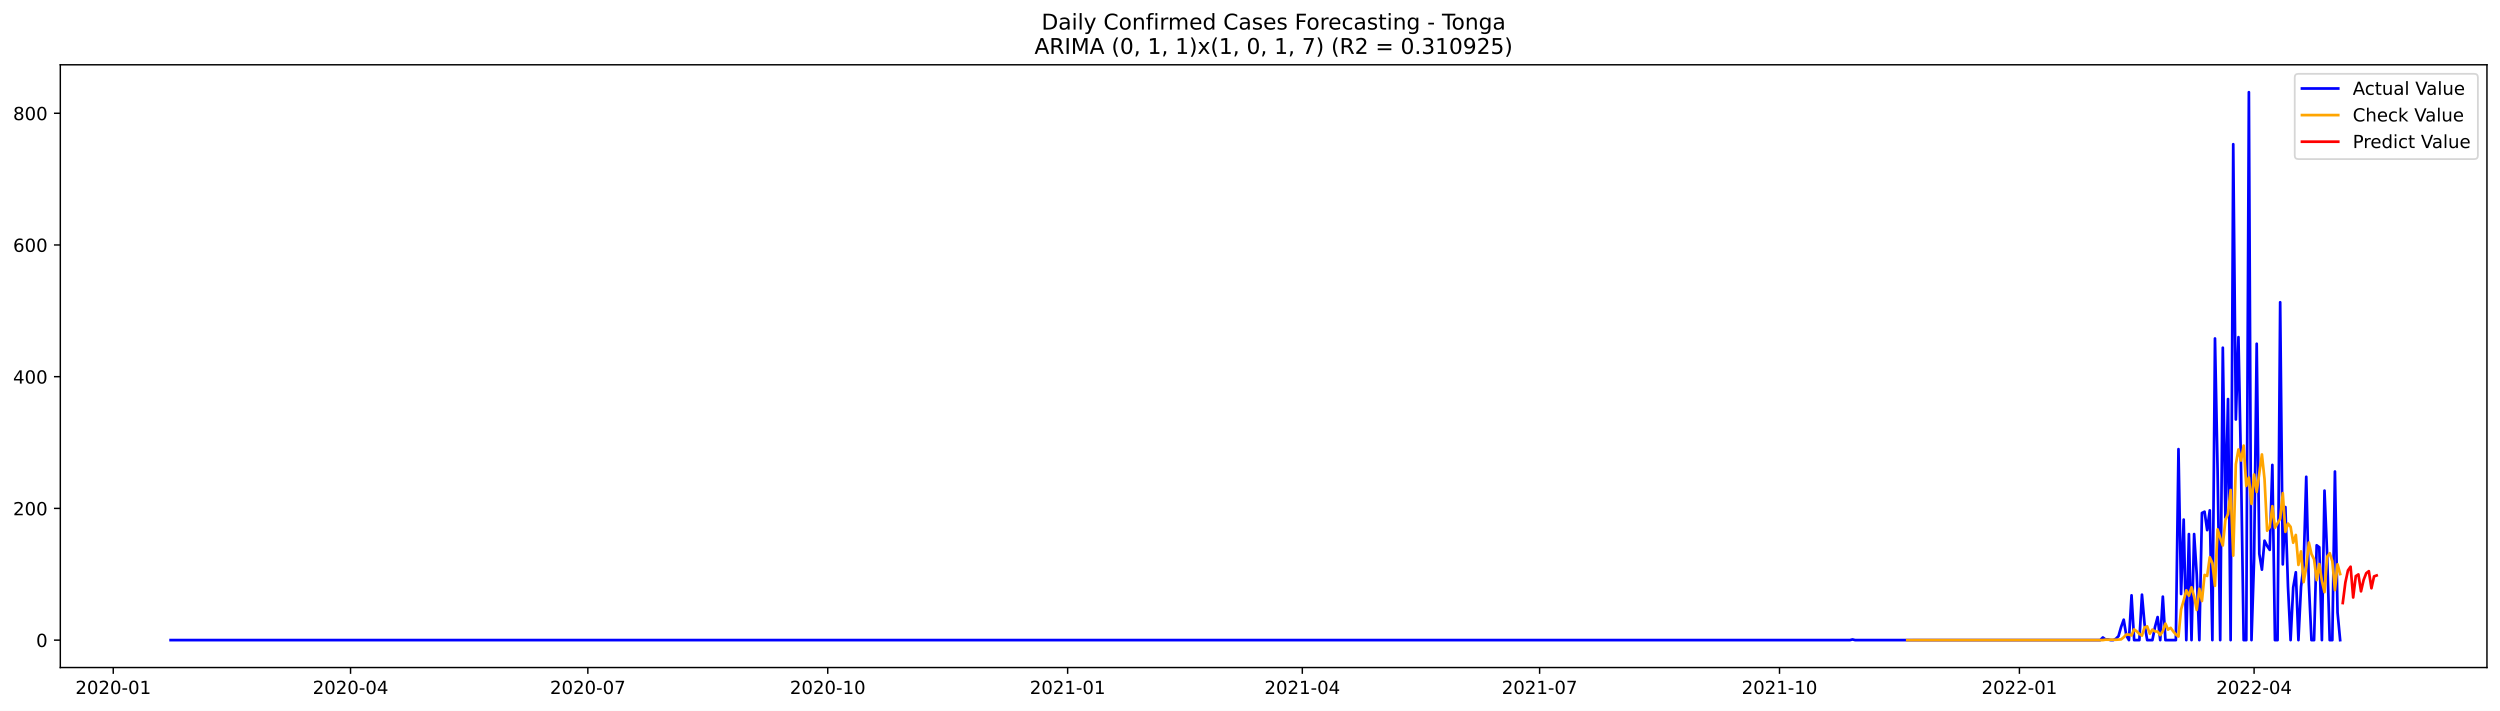
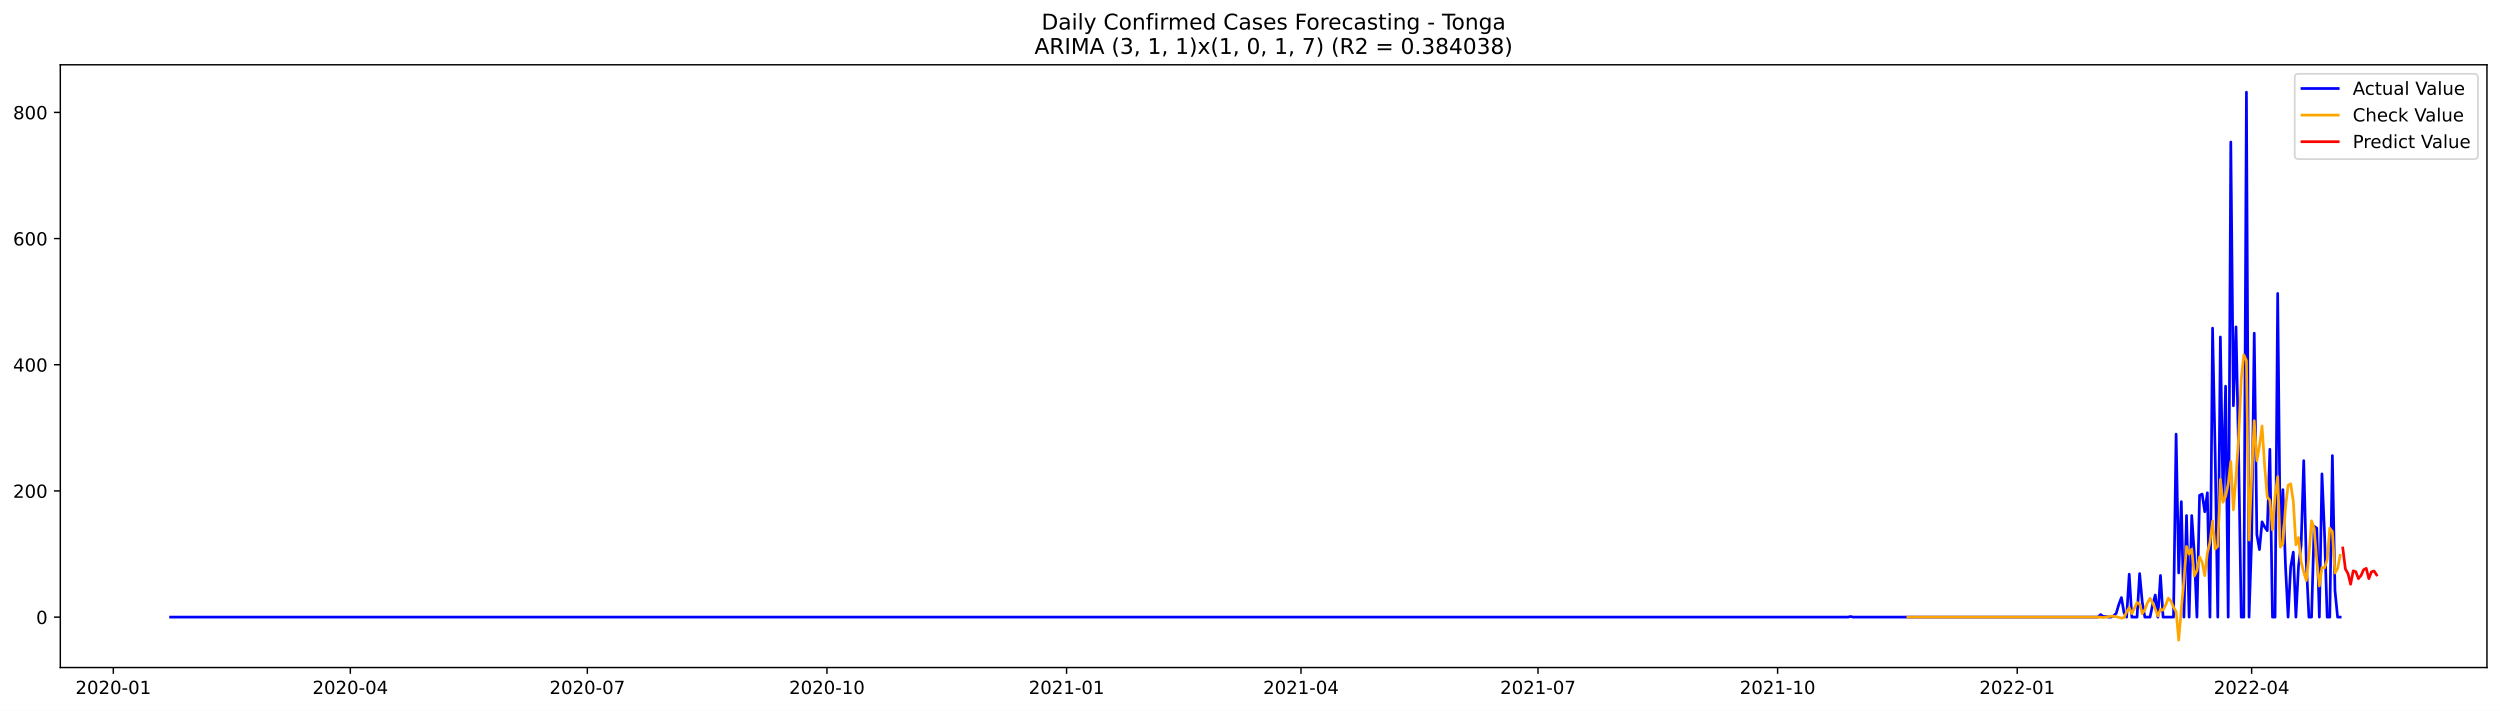
<svg xmlns="http://www.w3.org/2000/svg" xmlns:xlink="http://www.w3.org/1999/xlink" width="1379.688pt" height="392.274pt" viewBox="0 0 1379.688 392.274" version="1.1">
  <defs>
    <style type="text/css">*{stroke-linejoin: round; stroke-linecap: butt}</style>
  </defs>
  <g id="figure_1">
    <g id="patch_1">
      <path d="M 0 392.274  L 1379.688 392.274  L 1379.688 0  L 0 0  z " style="fill: #ffffff" />
    </g>
    <g id="axes_1">
      <g id="patch_2">
        <path d="M 33.288 368.396  L 1372.487 368.396  L 1372.487 35.755  L 33.288 35.755  z " style="fill: #ffffff" />
      </g>
      <g id="matplotlib.axis_1">
        <g id="xtick_1">
          <g id="line2d_1">
            <defs>
-               <path id="mcda723e89e" d="M 0 0  L 0 3.5  " style="stroke: #000000; stroke-width: 0.8" />
+               <path id="m0711b7ac50" d="M 0 0  L 0 3.5  " style="stroke: #000000; stroke-width: 0.8" />
            </defs>
            <g>
-               <use xlink:href="#mcda723e89e" x="62.501" y="368.396" style="stroke: #000000; stroke-width: 0.8" />
+               <use xlink:href="#m0711b7ac50" x="62.538" y="368.396" style="stroke: #000000; stroke-width: 0.8" />
            </g>
          </g>
          <g id="text_1">
-             <g transform="translate(41.60925 382.9939)scale(0.1 -0.1)">
+             <g transform="translate(41.64663 382.9939)scale(0.1 -0.1)">
              <defs>
                <path id="DejaVuSans-32" d="M 1228 531  L 3431 531  L 3431 0  L 469 0  L 469 531  Q 828 903 1448 1529  Q 2069 2156 2228 2338  Q 2531 2678 2651 2914  Q 2772 3150 2772 3378  Q 2772 3750 2511 3984  Q 2250 4219 1831 4219  Q 1534 4219 1204 4116  Q 875 4013 500 3803  L 500 4441  Q 881 4594 1212 4672  Q 1544 4750 1819 4750  Q 2544 4750 2975 4387  Q 3406 4025 3406 3419  Q 3406 3131 3298 2873  Q 3191 2616 2906 2266  Q 2828 2175 2409 1742  Q 1991 1309 1228 531  z " transform="scale(0.015625)" />
                <path id="DejaVuSans-30" d="M 2034 4250  Q 1547 4250 1301 3770  Q 1056 3291 1056 2328  Q 1056 1369 1301 889  Q 1547 409 2034 409  Q 2525 409 2770 889  Q 3016 1369 3016 2328  Q 3016 3291 2770 3770  Q 2525 4250 2034 4250  z M 2034 4750  Q 2819 4750 3233 4129  Q 3647 3509 3647 2328  Q 3647 1150 3233 529  Q 2819 -91 2034 -91  Q 1250 -91 836 529  Q 422 1150 422 2328  Q 422 3509 836 4129  Q 1250 4750 2034 4750  z " transform="scale(0.015625)" />
                <path id="DejaVuSans-2d" d="M 313 2009  L 1997 2009  L 1997 1497  L 313 1497  L 313 2009  z " transform="scale(0.015625)" />
                <path id="DejaVuSans-31" d="M 794 531  L 1825 531  L 1825 4091  L 703 3866  L 703 4441  L 1819 4666  L 2450 4666  L 2450 531  L 3481 531  L 3481 0  L 794 0  L 794 531  z " transform="scale(0.015625)" />
              </defs>
              <use xlink:href="#DejaVuSans-32" />
              <use xlink:href="#DejaVuSans-30" x="63.623" />
              <use xlink:href="#DejaVuSans-32" x="127.246" />
              <use xlink:href="#DejaVuSans-30" x="190.869" />
              <use xlink:href="#DejaVuSans-2d" x="254.492" />
              <use xlink:href="#DejaVuSans-30" x="290.576" />
              <use xlink:href="#DejaVuSans-31" x="354.199" />
            </g>
          </g>
        </g>
        <g id="xtick_2">
          <g id="line2d_2">
            <g>
-               <use xlink:href="#mcda723e89e" x="193.456" y="368.396" style="stroke: #000000; stroke-width: 0.8" />
+               <use xlink:href="#m0711b7ac50" x="193.339" y="368.396" style="stroke: #000000; stroke-width: 0.8" />
            </g>
          </g>
          <g id="text_2">
-             <g transform="translate(172.5648 382.9939)scale(0.1 -0.1)">
+             <g transform="translate(172.4475 382.9939)scale(0.1 -0.1)">
              <defs>
                <path id="DejaVuSans-34" d="M 2419 4116  L 825 1625  L 2419 1625  L 2419 4116  z M 2253 4666  L 3047 4666  L 3047 1625  L 3713 1625  L 3713 1100  L 3047 1100  L 3047 0  L 2419 0  L 2419 1100  L 313 1100  L 313 1709  L 2253 4666  z " transform="scale(0.015625)" />
              </defs>
              <use xlink:href="#DejaVuSans-32" />
              <use xlink:href="#DejaVuSans-30" x="63.623" />
              <use xlink:href="#DejaVuSans-32" x="127.246" />
              <use xlink:href="#DejaVuSans-30" x="190.869" />
              <use xlink:href="#DejaVuSans-2d" x="254.492" />
              <use xlink:href="#DejaVuSans-30" x="290.576" />
              <use xlink:href="#DejaVuSans-34" x="354.199" />
            </g>
          </g>
        </g>
        <g id="xtick_3">
          <g id="line2d_3">
            <g>
-               <use xlink:href="#mcda723e89e" x="324.412" y="368.396" style="stroke: #000000; stroke-width: 0.8" />
+               <use xlink:href="#m0711b7ac50" x="324.14" y="368.396" style="stroke: #000000; stroke-width: 0.8" />
            </g>
          </g>
          <g id="text_3">
-             <g transform="translate(303.5203 382.9939)scale(0.1 -0.1)">
+             <g transform="translate(303.2484 382.9939)scale(0.1 -0.1)">
              <defs>
                <path id="DejaVuSans-37" d="M 525 4666  L 3525 4666  L 3525 4397  L 1831 0  L 1172 0  L 2766 4134  L 525 4134  L 525 4666  z " transform="scale(0.015625)" />
              </defs>
              <use xlink:href="#DejaVuSans-32" />
              <use xlink:href="#DejaVuSans-30" x="63.623" />
              <use xlink:href="#DejaVuSans-32" x="127.246" />
              <use xlink:href="#DejaVuSans-30" x="190.869" />
              <use xlink:href="#DejaVuSans-2d" x="254.492" />
              <use xlink:href="#DejaVuSans-30" x="290.576" />
              <use xlink:href="#DejaVuSans-37" x="354.199" />
            </g>
          </g>
        </g>
        <g id="xtick_4">
          <g id="line2d_4">
            <g>
-               <use xlink:href="#mcda723e89e" x="456.806" y="368.396" style="stroke: #000000; stroke-width: 0.8" />
+               <use xlink:href="#m0711b7ac50" x="456.378" y="368.396" style="stroke: #000000; stroke-width: 0.8" />
            </g>
          </g>
          <g id="text_4">
-             <g transform="translate(435.9149 382.9939)scale(0.1 -0.1)">
+             <g transform="translate(435.4867 382.9939)scale(0.1 -0.1)">
              <use xlink:href="#DejaVuSans-32" />
              <use xlink:href="#DejaVuSans-30" x="63.623" />
              <use xlink:href="#DejaVuSans-32" x="127.246" />
              <use xlink:href="#DejaVuSans-30" x="190.869" />
              <use xlink:href="#DejaVuSans-2d" x="254.492" />
              <use xlink:href="#DejaVuSans-31" x="290.576" />
              <use xlink:href="#DejaVuSans-30" x="354.199" />
            </g>
          </g>
        </g>
        <g id="xtick_5">
          <g id="line2d_5">
            <g>
-               <use xlink:href="#mcda723e89e" x="589.201" y="368.396" style="stroke: #000000; stroke-width: 0.8" />
+               <use xlink:href="#m0711b7ac50" x="588.616" y="368.396" style="stroke: #000000; stroke-width: 0.8" />
            </g>
          </g>
          <g id="text_5">
-             <g transform="translate(568.3094 382.9939)scale(0.1 -0.1)">
+             <g transform="translate(567.725 382.9939)scale(0.1 -0.1)">
              <use xlink:href="#DejaVuSans-32" />
              <use xlink:href="#DejaVuSans-30" x="63.623" />
              <use xlink:href="#DejaVuSans-32" x="127.246" />
              <use xlink:href="#DejaVuSans-31" x="190.869" />
              <use xlink:href="#DejaVuSans-2d" x="254.492" />
              <use xlink:href="#DejaVuSans-30" x="290.576" />
              <use xlink:href="#DejaVuSans-31" x="354.199" />
            </g>
          </g>
        </g>
        <g id="xtick_6">
          <g id="line2d_6">
            <g>
-               <use xlink:href="#mcda723e89e" x="718.717" y="368.396" style="stroke: #000000; stroke-width: 0.8" />
+               <use xlink:href="#m0711b7ac50" x="717.98" y="368.396" style="stroke: #000000; stroke-width: 0.8" />
            </g>
          </g>
          <g id="text_6">
-             <g transform="translate(697.8259 382.9939)scale(0.1 -0.1)">
+             <g transform="translate(697.0885 382.9939)scale(0.1 -0.1)">
              <use xlink:href="#DejaVuSans-32" />
              <use xlink:href="#DejaVuSans-30" x="63.623" />
              <use xlink:href="#DejaVuSans-32" x="127.246" />
              <use xlink:href="#DejaVuSans-31" x="190.869" />
              <use xlink:href="#DejaVuSans-2d" x="254.492" />
              <use xlink:href="#DejaVuSans-30" x="290.576" />
              <use xlink:href="#DejaVuSans-34" x="354.199" />
            </g>
          </g>
        </g>
        <g id="xtick_7">
          <g id="line2d_7">
            <g>
-               <use xlink:href="#mcda723e89e" x="849.673" y="368.396" style="stroke: #000000; stroke-width: 0.8" />
+               <use xlink:href="#m0711b7ac50" x="848.781" y="368.396" style="stroke: #000000; stroke-width: 0.8" />
            </g>
          </g>
          <g id="text_7">
-             <g transform="translate(828.7814 382.9939)scale(0.1 -0.1)">
+             <g transform="translate(827.8894 382.9939)scale(0.1 -0.1)">
              <use xlink:href="#DejaVuSans-32" />
              <use xlink:href="#DejaVuSans-30" x="63.623" />
              <use xlink:href="#DejaVuSans-32" x="127.246" />
              <use xlink:href="#DejaVuSans-31" x="190.869" />
              <use xlink:href="#DejaVuSans-2d" x="254.492" />
              <use xlink:href="#DejaVuSans-30" x="290.576" />
              <use xlink:href="#DejaVuSans-37" x="354.199" />
            </g>
          </g>
        </g>
        <g id="xtick_8">
          <g id="line2d_8">
            <g>
-               <use xlink:href="#mcda723e89e" x="982.067" y="368.396" style="stroke: #000000; stroke-width: 0.8" />
+               <use xlink:href="#m0711b7ac50" x="981.019" y="368.396" style="stroke: #000000; stroke-width: 0.8" />
            </g>
          </g>
          <g id="text_8">
-             <g transform="translate(961.176 382.9939)scale(0.1 -0.1)">
+             <g transform="translate(960.1277 382.9939)scale(0.1 -0.1)">
              <use xlink:href="#DejaVuSans-32" />
              <use xlink:href="#DejaVuSans-30" x="63.623" />
              <use xlink:href="#DejaVuSans-32" x="127.246" />
              <use xlink:href="#DejaVuSans-31" x="190.869" />
              <use xlink:href="#DejaVuSans-2d" x="254.492" />
              <use xlink:href="#DejaVuSans-31" x="290.576" />
              <use xlink:href="#DejaVuSans-30" x="354.199" />
            </g>
          </g>
        </g>
        <g id="xtick_9">
          <g id="line2d_9">
            <g>
-               <use xlink:href="#mcda723e89e" x="1114.462" y="368.396" style="stroke: #000000; stroke-width: 0.8" />
+               <use xlink:href="#m0711b7ac50" x="1113.257" y="368.396" style="stroke: #000000; stroke-width: 0.8" />
            </g>
          </g>
          <g id="text_9">
-             <g transform="translate(1093.571 382.9939)scale(0.1 -0.1)">
+             <g transform="translate(1092.366 382.9939)scale(0.1 -0.1)">
              <use xlink:href="#DejaVuSans-32" />
              <use xlink:href="#DejaVuSans-30" x="63.623" />
              <use xlink:href="#DejaVuSans-32" x="127.246" />
              <use xlink:href="#DejaVuSans-32" x="190.869" />
              <use xlink:href="#DejaVuSans-2d" x="254.492" />
              <use xlink:href="#DejaVuSans-30" x="290.576" />
              <use xlink:href="#DejaVuSans-31" x="354.199" />
            </g>
          </g>
        </g>
        <g id="xtick_10">
          <g id="line2d_10">
            <g>
-               <use xlink:href="#mcda723e89e" x="1243.978" y="368.396" style="stroke: #000000; stroke-width: 0.8" />
+               <use xlink:href="#m0711b7ac50" x="1242.621" y="368.396" style="stroke: #000000; stroke-width: 0.8" />
            </g>
          </g>
          <g id="text_10">
-             <g transform="translate(1223.087 382.9939)scale(0.1 -0.1)">
+             <g transform="translate(1221.729 382.9939)scale(0.1 -0.1)">
              <use xlink:href="#DejaVuSans-32" />
              <use xlink:href="#DejaVuSans-30" x="63.623" />
              <use xlink:href="#DejaVuSans-32" x="127.246" />
              <use xlink:href="#DejaVuSans-32" x="190.869" />
              <use xlink:href="#DejaVuSans-2d" x="254.492" />
              <use xlink:href="#DejaVuSans-30" x="290.576" />
              <use xlink:href="#DejaVuSans-34" x="354.199" />
            </g>
          </g>
        </g>
      </g>
      <g id="matplotlib.axis_2">
        <g id="ytick_1">
          <g id="line2d_11">
            <defs>
-               <path id="m6a540115a2" d="M 0 0  L -3.5 0  " style="stroke: #000000; stroke-width: 0.8" />
+               <path id="m3dcac5b932" d="M 0 0  L -3.5 0  " style="stroke: #000000; stroke-width: 0.8" />
            </defs>
            <g>
-               <use xlink:href="#m6a540115a2" x="33.288" y="353.261" style="stroke: #000000; stroke-width: 0.8" />
+               <use xlink:href="#m3dcac5b932" x="33.288" y="340.573" style="stroke: #000000; stroke-width: 0.8" />
            </g>
          </g>
          <g id="text_11">
-             <g transform="translate(19.925 357.0599)scale(0.1 -0.1)">
+             <g transform="translate(19.925 344.372)scale(0.1 -0.1)">
              <use xlink:href="#DejaVuSans-30" />
            </g>
          </g>
        </g>
        <g id="ytick_2">
          <g id="line2d_12">
            <g>
-               <use xlink:href="#m6a540115a2" x="33.288" y="280.572" style="stroke: #000000; stroke-width: 0.8" />
+               <use xlink:href="#m3dcac5b932" x="33.288" y="270.934" style="stroke: #000000; stroke-width: 0.8" />
            </g>
          </g>
          <g id="text_12">
-             <g transform="translate(7.2 284.3712)scale(0.1 -0.1)">
+             <g transform="translate(7.2 274.7332)scale(0.1 -0.1)">
              <use xlink:href="#DejaVuSans-32" />
              <use xlink:href="#DejaVuSans-30" x="63.623" />
              <use xlink:href="#DejaVuSans-30" x="127.246" />
            </g>
          </g>
        </g>
        <g id="ytick_3">
          <g id="line2d_13">
            <g>
-               <use xlink:href="#m6a540115a2" x="33.288" y="207.883" style="stroke: #000000; stroke-width: 0.8" />
+               <use xlink:href="#m3dcac5b932" x="33.288" y="201.295" style="stroke: #000000; stroke-width: 0.8" />
            </g>
          </g>
          <g id="text_13">
-             <g transform="translate(7.2 211.6824)scale(0.1 -0.1)">
+             <g transform="translate(7.2 205.0945)scale(0.1 -0.1)">
              <use xlink:href="#DejaVuSans-34" />
              <use xlink:href="#DejaVuSans-30" x="63.623" />
              <use xlink:href="#DejaVuSans-30" x="127.246" />
            </g>
          </g>
        </g>
        <g id="ytick_4">
          <g id="line2d_14">
            <g>
-               <use xlink:href="#m6a540115a2" x="33.288" y="135.194" style="stroke: #000000; stroke-width: 0.8" />
+               <use xlink:href="#m3dcac5b932" x="33.288" y="131.656" style="stroke: #000000; stroke-width: 0.8" />
            </g>
          </g>
          <g id="text_14">
-             <g transform="translate(7.2 138.9937)scale(0.1 -0.1)">
+             <g transform="translate(7.2 135.4557)scale(0.1 -0.1)">
              <defs>
                <path id="DejaVuSans-36" d="M 2113 2584  Q 1688 2584 1439 2293  Q 1191 2003 1191 1497  Q 1191 994 1439 701  Q 1688 409 2113 409  Q 2538 409 2786 701  Q 3034 994 3034 1497  Q 3034 2003 2786 2293  Q 2538 2584 2113 2584  z M 3366 4563  L 3366 3988  Q 3128 4100 2886 4159  Q 2644 4219 2406 4219  Q 1781 4219 1451 3797  Q 1122 3375 1075 2522  Q 1259 2794 1537 2939  Q 1816 3084 2150 3084  Q 2853 3084 3261 2657  Q 3669 2231 3669 1497  Q 3669 778 3244 343  Q 2819 -91 2113 -91  Q 1303 -91 875 529  Q 447 1150 447 2328  Q 447 3434 972 4092  Q 1497 4750 2381 4750  Q 2619 4750 2861 4703  Q 3103 4656 3366 4563  z " transform="scale(0.015625)" />
              </defs>
              <use xlink:href="#DejaVuSans-36" />
              <use xlink:href="#DejaVuSans-30" x="63.623" />
              <use xlink:href="#DejaVuSans-30" x="127.246" />
            </g>
          </g>
        </g>
        <g id="ytick_5">
          <g id="line2d_15">
            <g>
-               <use xlink:href="#m6a540115a2" x="33.288" y="62.506" style="stroke: #000000; stroke-width: 0.8" />
+               <use xlink:href="#m3dcac5b932" x="33.288" y="62.018" style="stroke: #000000; stroke-width: 0.8" />
            </g>
          </g>
          <g id="text_15">
-             <g transform="translate(7.2 66.30492)scale(0.1 -0.1)">
+             <g transform="translate(7.2 65.81692)scale(0.1 -0.1)">
              <defs>
                <path id="DejaVuSans-38" d="M 2034 2216  Q 1584 2216 1326 1975  Q 1069 1734 1069 1313  Q 1069 891 1326 650  Q 1584 409 2034 409  Q 2484 409 2743 651  Q 3003 894 3003 1313  Q 3003 1734 2745 1975  Q 2488 2216 2034 2216  z M 1403 2484  Q 997 2584 770 2862  Q 544 3141 544 3541  Q 544 4100 942 4425  Q 1341 4750 2034 4750  Q 2731 4750 3128 4425  Q 3525 4100 3525 3541  Q 3525 3141 3298 2862  Q 3072 2584 2669 2484  Q 3125 2378 3379 2068  Q 3634 1759 3634 1313  Q 3634 634 3220 271  Q 2806 -91 2034 -91  Q 1263 -91 848 271  Q 434 634 434 1313  Q 434 1759 690 2068  Q 947 2378 1403 2484  z M 1172 3481  Q 1172 3119 1398 2916  Q 1625 2713 2034 2713  Q 2441 2713 2670 2916  Q 2900 3119 2900 3481  Q 2900 3844 2670 4047  Q 2441 4250 2034 4250  Q 1625 4250 1398 4047  Q 1172 3844 1172 3481  z " transform="scale(0.015625)" />
              </defs>
              <use xlink:href="#DejaVuSans-38" />
              <use xlink:href="#DejaVuSans-30" x="63.623" />
              <use xlink:href="#DejaVuSans-30" x="127.246" />
            </g>
          </g>
        </g>
      </g>
      <g id="line2d_16">
-         <path d="M 94.16 353.261  L 1020.922 353.261  L 1022.361 352.897  L 1023.8 353.261  L 1159.073 353.261  L 1160.512 351.807  L 1161.951 352.897  L 1163.39 352.897  L 1164.829 353.261  L 1166.269 353.261  L 1167.708 352.534  L 1169.147 351.08  L 1170.586 345.992  L 1172.025 341.994  L 1173.464 350.717  L 1174.903 353.261  L 1176.342 328.547  L 1177.781 353.261  L 1180.659 353.261  L 1182.098 328.183  L 1183.537 344.538  L 1184.976 353.261  L 1187.855 353.261  L 1189.294 345.992  L 1190.733 340.54  L 1192.172 353.261  L 1193.611 329.273  L 1195.05 353.261  L 1200.806 353.261  L 1202.245 247.862  L 1203.684 327.82  L 1205.123 286.751  L 1206.563 353.261  L 1208.002 294.746  L 1209.441 353.261  L 1210.88 294.746  L 1212.319 316.916  L 1213.758 353.261  L 1215.197 283.116  L 1216.636 282.389  L 1218.075 292.566  L 1219.514 281.662  L 1220.953 353.261  L 1222.392 186.803  L 1223.831 259.492  L 1225.27 353.261  L 1226.71 191.892  L 1228.149 285.66  L 1229.588 220.24  L 1231.027 353.261  L 1232.466 79.588  L 1233.905 231.507  L 1235.344 186.077  L 1236.783 259.129  L 1238.222 353.261  L 1239.661 353.261  L 1241.1 50.876  L 1242.539 353.261  L 1243.978 308.557  L 1245.417 189.711  L 1246.857 305.65  L 1248.296 314.372  L 1249.735 298.381  L 1251.174 301.288  L 1252.613 303.469  L 1254.052 256.585  L 1255.491 353.261  L 1256.93 353.261  L 1258.369 166.814  L 1259.808 311.465  L 1261.247 279.845  L 1262.686 323.822  L 1264.125 353.261  L 1265.564 324.185  L 1267.004 315.826  L 1268.443 353.261  L 1269.882 323.822  L 1271.321 311.828  L 1272.76 263.127  L 1274.199 322.368  L 1275.638 353.261  L 1277.077 353.261  L 1278.516 300.925  L 1279.955 302.015  L 1281.394 353.261  L 1282.833 270.759  L 1284.272 305.65  L 1285.711 353.261  L 1287.151 353.261  L 1288.59 260.219  L 1290.029 337.996  L 1291.468 353.261  L 1291.468 353.261  " clip-path="url(#p40510c124e)" style="fill: none; stroke: #0000ff; stroke-width: 1.5; stroke-linecap: square" />
+         <path d="M 94.16 340.573  L 1019.828 340.573  L 1021.266 340.225  L 1022.703 340.573  L 1157.816 340.573  L 1159.253 339.18  L 1160.691 340.225  L 1162.128 340.225  L 1163.565 340.573  L 1165.003 340.573  L 1166.44 339.876  L 1167.878 338.484  L 1169.315 333.609  L 1170.752 329.779  L 1172.19 338.135  L 1173.627 340.573  L 1175.064 316.896  L 1176.502 340.573  L 1179.376 340.573  L 1180.814 316.547  L 1182.251 332.216  L 1183.689 340.573  L 1186.563 340.573  L 1188.001 333.609  L 1189.438 328.386  L 1190.875 340.573  L 1192.313 317.592  L 1193.75 340.573  L 1199.5 340.573  L 1200.937 239.597  L 1202.374 316.199  L 1203.812 276.853  L 1205.249 340.573  L 1206.687 284.514  L 1208.124 340.573  L 1209.561 284.514  L 1210.999 305.753  L 1212.436 340.573  L 1213.873 273.371  L 1215.311 272.675  L 1216.748 282.424  L 1218.186 271.979  L 1219.623 340.573  L 1221.06 181.1  L 1222.498 250.739  L 1223.935 340.573  L 1225.372 185.975  L 1226.81 275.809  L 1228.247 213.134  L 1229.685 340.573  L 1231.122 78.383  L 1232.559 223.928  L 1233.997 180.404  L 1235.434 250.391  L 1236.871 340.573  L 1238.309 340.573  L 1239.746 50.876  L 1241.184 340.573  L 1242.621 297.745  L 1244.058 183.886  L 1245.496 294.959  L 1246.933 303.316  L 1248.37 287.996  L 1249.808 290.781  L 1251.245 292.87  L 1252.682 247.953  L 1254.12 340.573  L 1255.557 340.573  L 1256.995 161.949  L 1258.432 300.53  L 1259.869 270.238  L 1261.307 312.369  L 1262.744 340.573  L 1264.181 312.717  L 1265.619 304.709  L 1267.056 340.573  L 1268.494 312.369  L 1269.931 300.879  L 1271.368 254.221  L 1272.806 310.976  L 1274.243 340.573  L 1275.68 340.573  L 1277.118 290.433  L 1278.555 291.477  L 1279.993 340.573  L 1281.43 261.533  L 1282.867 294.959  L 1284.305 340.573  L 1285.742 340.573  L 1287.179 251.435  L 1288.617 325.949  L 1290.054 340.573  L 1291.492 340.573  L 1291.492 340.573  " clip-path="url(#p620744989c)" style="fill: none; stroke: #0000ff; stroke-width: 1.5; stroke-linecap: square" />
      </g>
      <g id="line2d_17">
-         <path d="M 1052.582 353.276  L 1061.216 353.258  L 1072.729 353.268  L 1089.998 353.26  L 1160.512 353.261  L 1161.951 353.035  L 1166.269 353.037  L 1167.708 353.072  L 1170.586 352.862  L 1172.025 351.67  L 1173.464 350.17  L 1174.903 350.212  L 1176.342 350.685  L 1177.781 347.338  L 1179.22 348.425  L 1180.659 349.88  L 1182.098 350.784  L 1183.537 346.266  L 1184.976 345.674  L 1186.416 349.724  L 1187.855 347.455  L 1189.294 348.468  L 1190.733 348.558  L 1192.172 350.487  L 1193.611 348.334  L 1195.05 344.147  L 1196.489 347.49  L 1197.928 346.492  L 1199.367 348.463  L 1200.806 350.159  L 1202.245 351.29  L 1203.684 336.313  L 1205.123 331.379  L 1206.563 325.757  L 1208.002 328.75  L 1209.441 324.098  L 1210.88 329.258  L 1212.319 336.603  L 1213.758 324.961  L 1215.197 331.695  L 1216.636 317.3  L 1218.075 317.841  L 1219.514 307.533  L 1220.953 310.758  L 1222.392 323.292  L 1223.831 292.139  L 1225.27 296.813  L 1226.71 301.038  L 1228.149 286.933  L 1229.588 283.713  L 1231.027 270.405  L 1232.466 306.601  L 1233.905 256.246  L 1235.344 248.042  L 1236.783 254.166  L 1238.222 245.919  L 1239.661 268.137  L 1241.1 263.531  L 1242.539 278.078  L 1243.978 261.879  L 1245.417 271.465  L 1248.296 250.798  L 1249.735 264.399  L 1251.174 292.883  L 1252.613 290.919  L 1254.052 279.361  L 1255.491 291.231  L 1258.369 286.317  L 1259.808 272.169  L 1261.247 293.511  L 1262.686 288.946  L 1264.125 290.737  L 1265.564 299.526  L 1267.004 295.225  L 1268.443 311.756  L 1269.882 304.304  L 1271.321 321.248  L 1272.76 313.03  L 1274.199 299.443  L 1275.638 305.772  L 1277.077 308.651  L 1278.516 320.168  L 1279.955 311.285  L 1281.394 320.589  L 1282.833 326.78  L 1284.272 307.277  L 1285.711 305.296  L 1287.151 309.721  L 1288.59 325.647  L 1290.029 311.417  L 1291.468 316.789  L 1291.468 316.789  " clip-path="url(#p40510c124e)" style="fill: none; stroke: #ffa500; stroke-width: 1.5; stroke-linecap: square" />
+         <path d="M 1052.888 340.573  L 1152.066 340.573  L 1159.253 340.573  L 1160.691 340.763  L 1165.003 340.089  L 1166.44 340.137  L 1167.878 340.342  L 1170.752 341.115  L 1172.19 340.85  L 1173.627 337.726  L 1175.064 335.245  L 1176.502 338.693  L 1179.376 332.527  L 1180.814 333.314  L 1182.251 338.638  L 1183.689 336.508  L 1185.126 332.673  L 1186.563 330.197  L 1188.001 332.612  L 1189.438 336.11  L 1190.875 339.929  L 1192.313 336.283  L 1193.75 336.731  L 1195.188 333.852  L 1196.625 330.128  L 1198.062 331.639  L 1199.5 335.087  L 1200.937 337.509  L 1202.374 353.276  L 1203.812 335.905  L 1205.249 320.374  L 1206.687 301.587  L 1208.124 305.738  L 1209.561 303.042  L 1210.999 317.838  L 1212.436 314.977  L 1213.873 307.251  L 1215.311 310.315  L 1216.748 317.669  L 1218.186 305.216  L 1219.623 299.2  L 1221.06 287.481  L 1222.498 302.972  L 1223.935 301.49  L 1225.372 264.594  L 1226.81 277.151  L 1228.247 273.984  L 1229.685 267.168  L 1231.122 254.672  L 1232.559 281.347  L 1233.997 263.009  L 1235.434 241.649  L 1236.871 209.318  L 1238.309 195.866  L 1239.746 198.968  L 1241.184 298.005  L 1242.621 262.952  L 1244.058 232.167  L 1245.496 254.272  L 1246.933 246.172  L 1248.37 235.091  L 1249.808 257.254  L 1251.245 274.298  L 1252.682 276.093  L 1254.12 292.448  L 1255.557 273.926  L 1256.995 263.046  L 1258.432 301.89  L 1259.869 300.099  L 1261.307 280.086  L 1262.744 267.809  L 1264.181 267.01  L 1265.619 276.554  L 1267.056 300.688  L 1268.494 296.637  L 1269.931 310.171  L 1271.368 315.73  L 1272.806 320.405  L 1274.243 306.355  L 1275.68 287.416  L 1277.118 291.678  L 1278.555 309.087  L 1279.993 323.406  L 1281.43 313.141  L 1282.867 313.349  L 1284.305 309.056  L 1285.742 291.476  L 1287.179 293.402  L 1288.617 316.225  L 1290.054 313.809  L 1291.492 306.487  L 1291.492 306.487  " clip-path="url(#p620744989c)" style="fill: none; stroke: #ffa500; stroke-width: 1.5; stroke-linecap: square" />
      </g>
      <g id="line2d_18">
-         <path d="M 1292.907 332.794  L 1294.346 321.471  L 1295.785 314.773  L 1297.224 312.752  L 1298.663 329.735  L 1300.102 317.944  L 1301.541 317.009  L 1302.98 326.341  L 1304.419 320.055  L 1305.858 316.336  L 1307.298 315.214  L 1308.737 324.642  L 1310.176 318.096  L 1311.615 317.577  " clip-path="url(#p40510c124e)" style="fill: none; stroke: #ff0000; stroke-width: 1.5; stroke-linecap: square" />
+         <path d="M 1292.929 302.444  L 1294.366 314.028  L 1295.804 316.572  L 1297.241 322.431  L 1298.678 315.032  L 1300.116 315.538  L 1301.553 319.322  L 1302.991 317.617  L 1304.428 314.406  L 1305.865 313.658  L 1307.303 319.325  L 1308.74 315.606  L 1310.177 315.125  L 1311.615 317.302  " clip-path="url(#p620744989c)" style="fill: none; stroke: #ff0000; stroke-width: 1.5; stroke-linecap: square" />
      </g>
      <g id="patch_3">
        <path d="M 33.288 368.396  L 33.288 35.755  " style="fill: none; stroke: #000000; stroke-width: 0.8; stroke-linejoin: miter; stroke-linecap: square" />
      </g>
      <g id="patch_4">
        <path d="M 1372.487 368.396  L 1372.487 35.755  " style="fill: none; stroke: #000000; stroke-width: 0.8; stroke-linejoin: miter; stroke-linecap: square" />
      </g>
      <g id="patch_5">
        <path d="M 33.288 368.396  L 1372.487 368.396  " style="fill: none; stroke: #000000; stroke-width: 0.8; stroke-linejoin: miter; stroke-linecap: square" />
      </g>
      <g id="patch_6">
        <path d="M 33.288 35.755  L 1372.487 35.755  " style="fill: none; stroke: #000000; stroke-width: 0.8; stroke-linejoin: miter; stroke-linecap: square" />
      </g>
      <g id="text_16">
        <g transform="translate(574.7828 16.31812)scale(0.12 -0.12)">
          <defs>
            <path id="DejaVuSans-44" d="M 1259 4147  L 1259 519  L 2022 519  Q 2988 519 3436 956  Q 3884 1394 3884 2338  Q 3884 3275 3436 3711  Q 2988 4147 2022 4147  L 1259 4147  z M 628 4666  L 1925 4666  Q 3281 4666 3915 4102  Q 4550 3538 4550 2338  Q 4550 1131 3912 565  Q 3275 0 1925 0  L 628 0  L 628 4666  z " transform="scale(0.015625)" />
            <path id="DejaVuSans-61" d="M 2194 1759  Q 1497 1759 1228 1600  Q 959 1441 959 1056  Q 959 750 1161 570  Q 1363 391 1709 391  Q 2188 391 2477 730  Q 2766 1069 2766 1631  L 2766 1759  L 2194 1759  z M 3341 1997  L 3341 0  L 2766 0  L 2766 531  Q 2569 213 2275 61  Q 1981 -91 1556 -91  Q 1019 -91 701 211  Q 384 513 384 1019  Q 384 1609 779 1909  Q 1175 2209 1959 2209  L 2766 2209  L 2766 2266  Q 2766 2663 2505 2880  Q 2244 3097 1772 3097  Q 1472 3097 1187 3025  Q 903 2953 641 2809  L 641 3341  Q 956 3463 1253 3523  Q 1550 3584 1831 3584  Q 2591 3584 2966 3190  Q 3341 2797 3341 1997  z " transform="scale(0.015625)" />
            <path id="DejaVuSans-69" d="M 603 3500  L 1178 3500  L 1178 0  L 603 0  L 603 3500  z M 603 4863  L 1178 4863  L 1178 4134  L 603 4134  L 603 4863  z " transform="scale(0.015625)" />
            <path id="DejaVuSans-6c" d="M 603 4863  L 1178 4863  L 1178 0  L 603 0  L 603 4863  z " transform="scale(0.015625)" />
            <path id="DejaVuSans-79" d="M 2059 -325  Q 1816 -950 1584 -1140  Q 1353 -1331 966 -1331  L 506 -1331  L 506 -850  L 844 -850  Q 1081 -850 1212 -737  Q 1344 -625 1503 -206  L 1606 56  L 191 3500  L 800 3500  L 1894 763  L 2988 3500  L 3597 3500  L 2059 -325  z " transform="scale(0.015625)" />
            <path id="DejaVuSans-20" transform="scale(0.015625)" />
            <path id="DejaVuSans-43" d="M 4122 4306  L 4122 3641  Q 3803 3938 3442 4084  Q 3081 4231 2675 4231  Q 1875 4231 1450 3742  Q 1025 3253 1025 2328  Q 1025 1406 1450 917  Q 1875 428 2675 428  Q 3081 428 3442 575  Q 3803 722 4122 1019  L 4122 359  Q 3791 134 3420 21  Q 3050 -91 2638 -91  Q 1578 -91 968 557  Q 359 1206 359 2328  Q 359 3453 968 4101  Q 1578 4750 2638 4750  Q 3056 4750 3426 4639  Q 3797 4528 4122 4306  z " transform="scale(0.015625)" />
            <path id="DejaVuSans-6f" d="M 1959 3097  Q 1497 3097 1228 2736  Q 959 2375 959 1747  Q 959 1119 1226 758  Q 1494 397 1959 397  Q 2419 397 2687 759  Q 2956 1122 2956 1747  Q 2956 2369 2687 2733  Q 2419 3097 1959 3097  z M 1959 3584  Q 2709 3584 3137 3096  Q 3566 2609 3566 1747  Q 3566 888 3137 398  Q 2709 -91 1959 -91  Q 1206 -91 779 398  Q 353 888 353 1747  Q 353 2609 779 3096  Q 1206 3584 1959 3584  z " transform="scale(0.015625)" />
            <path id="DejaVuSans-6e" d="M 3513 2113  L 3513 0  L 2938 0  L 2938 2094  Q 2938 2591 2744 2837  Q 2550 3084 2163 3084  Q 1697 3084 1428 2787  Q 1159 2491 1159 1978  L 1159 0  L 581 0  L 581 3500  L 1159 3500  L 1159 2956  Q 1366 3272 1645 3428  Q 1925 3584 2291 3584  Q 2894 3584 3203 3211  Q 3513 2838 3513 2113  z " transform="scale(0.015625)" />
            <path id="DejaVuSans-66" d="M 2375 4863  L 2375 4384  L 1825 4384  Q 1516 4384 1395 4259  Q 1275 4134 1275 3809  L 1275 3500  L 2222 3500  L 2222 3053  L 1275 3053  L 1275 0  L 697 0  L 697 3053  L 147 3053  L 147 3500  L 697 3500  L 697 3744  Q 697 4328 969 4595  Q 1241 4863 1831 4863  L 2375 4863  z " transform="scale(0.015625)" />
            <path id="DejaVuSans-72" d="M 2631 2963  Q 2534 3019 2420 3045  Q 2306 3072 2169 3072  Q 1681 3072 1420 2755  Q 1159 2438 1159 1844  L 1159 0  L 581 0  L 581 3500  L 1159 3500  L 1159 2956  Q 1341 3275 1631 3429  Q 1922 3584 2338 3584  Q 2397 3584 2469 3576  Q 2541 3569 2628 3553  L 2631 2963  z " transform="scale(0.015625)" />
            <path id="DejaVuSans-6d" d="M 3328 2828  Q 3544 3216 3844 3400  Q 4144 3584 4550 3584  Q 5097 3584 5394 3201  Q 5691 2819 5691 2113  L 5691 0  L 5113 0  L 5113 2094  Q 5113 2597 4934 2840  Q 4756 3084 4391 3084  Q 3944 3084 3684 2787  Q 3425 2491 3425 1978  L 3425 0  L 2847 0  L 2847 2094  Q 2847 2600 2669 2842  Q 2491 3084 2119 3084  Q 1678 3084 1418 2786  Q 1159 2488 1159 1978  L 1159 0  L 581 0  L 581 3500  L 1159 3500  L 1159 2956  Q 1356 3278 1631 3431  Q 1906 3584 2284 3584  Q 2666 3584 2933 3390  Q 3200 3197 3328 2828  z " transform="scale(0.015625)" />
            <path id="DejaVuSans-65" d="M 3597 1894  L 3597 1613  L 953 1613  Q 991 1019 1311 708  Q 1631 397 2203 397  Q 2534 397 2845 478  Q 3156 559 3463 722  L 3463 178  Q 3153 47 2828 -22  Q 2503 -91 2169 -91  Q 1331 -91 842 396  Q 353 884 353 1716  Q 353 2575 817 3079  Q 1281 3584 2069 3584  Q 2775 3584 3186 3129  Q 3597 2675 3597 1894  z M 3022 2063  Q 3016 2534 2758 2815  Q 2500 3097 2075 3097  Q 1594 3097 1305 2825  Q 1016 2553 972 2059  L 3022 2063  z " transform="scale(0.015625)" />
            <path id="DejaVuSans-64" d="M 2906 2969  L 2906 4863  L 3481 4863  L 3481 0  L 2906 0  L 2906 525  Q 2725 213 2448 61  Q 2172 -91 1784 -91  Q 1150 -91 751 415  Q 353 922 353 1747  Q 353 2572 751 3078  Q 1150 3584 1784 3584  Q 2172 3584 2448 3432  Q 2725 3281 2906 2969  z M 947 1747  Q 947 1113 1208 752  Q 1469 391 1925 391  Q 2381 391 2643 752  Q 2906 1113 2906 1747  Q 2906 2381 2643 2742  Q 2381 3103 1925 3103  Q 1469 3103 1208 2742  Q 947 2381 947 1747  z " transform="scale(0.015625)" />
            <path id="DejaVuSans-73" d="M 2834 3397  L 2834 2853  Q 2591 2978 2328 3040  Q 2066 3103 1784 3103  Q 1356 3103 1142 2972  Q 928 2841 928 2578  Q 928 2378 1081 2264  Q 1234 2150 1697 2047  L 1894 2003  Q 2506 1872 2764 1633  Q 3022 1394 3022 966  Q 3022 478 2636 193  Q 2250 -91 1575 -91  Q 1294 -91 989 -36  Q 684 19 347 128  L 347 722  Q 666 556 975 473  Q 1284 391 1588 391  Q 1994 391 2212 530  Q 2431 669 2431 922  Q 2431 1156 2273 1281  Q 2116 1406 1581 1522  L 1381 1569  Q 847 1681 609 1914  Q 372 2147 372 2553  Q 372 3047 722 3315  Q 1072 3584 1716 3584  Q 2034 3584 2315 3537  Q 2597 3491 2834 3397  z " transform="scale(0.015625)" />
            <path id="DejaVuSans-46" d="M 628 4666  L 3309 4666  L 3309 4134  L 1259 4134  L 1259 2759  L 3109 2759  L 3109 2228  L 1259 2228  L 1259 0  L 628 0  L 628 4666  z " transform="scale(0.015625)" />
            <path id="DejaVuSans-63" d="M 3122 3366  L 3122 2828  Q 2878 2963 2633 3030  Q 2388 3097 2138 3097  Q 1578 3097 1268 2742  Q 959 2388 959 1747  Q 959 1106 1268 751  Q 1578 397 2138 397  Q 2388 397 2633 464  Q 2878 531 3122 666  L 3122 134  Q 2881 22 2623 -34  Q 2366 -91 2075 -91  Q 1284 -91 818 406  Q 353 903 353 1747  Q 353 2603 823 3093  Q 1294 3584 2113 3584  Q 2378 3584 2631 3529  Q 2884 3475 3122 3366  z " transform="scale(0.015625)" />
            <path id="DejaVuSans-74" d="M 1172 4494  L 1172 3500  L 2356 3500  L 2356 3053  L 1172 3053  L 1172 1153  Q 1172 725 1289 603  Q 1406 481 1766 481  L 2356 481  L 2356 0  L 1766 0  Q 1100 0 847 248  Q 594 497 594 1153  L 594 3053  L 172 3053  L 172 3500  L 594 3500  L 594 4494  L 1172 4494  z " transform="scale(0.015625)" />
            <path id="DejaVuSans-67" d="M 2906 1791  Q 2906 2416 2648 2759  Q 2391 3103 1925 3103  Q 1463 3103 1205 2759  Q 947 2416 947 1791  Q 947 1169 1205 825  Q 1463 481 1925 481  Q 2391 481 2648 825  Q 2906 1169 2906 1791  z M 3481 434  Q 3481 -459 3084 -895  Q 2688 -1331 1869 -1331  Q 1566 -1331 1297 -1286  Q 1028 -1241 775 -1147  L 775 -588  Q 1028 -725 1275 -790  Q 1522 -856 1778 -856  Q 2344 -856 2625 -561  Q 2906 -266 2906 331  L 2906 616  Q 2728 306 2450 153  Q 2172 0 1784 0  Q 1141 0 747 490  Q 353 981 353 1791  Q 353 2603 747 3093  Q 1141 3584 1784 3584  Q 2172 3584 2450 3431  Q 2728 3278 2906 2969  L 2906 3500  L 3481 3500  L 3481 434  z " transform="scale(0.015625)" />
            <path id="DejaVuSans-54" d="M -19 4666  L 3928 4666  L 3928 4134  L 2272 4134  L 2272 0  L 1638 0  L 1638 4134  L -19 4134  L -19 4666  z " transform="scale(0.015625)" />
          </defs>
          <use xlink:href="#DejaVuSans-44" />
          <use xlink:href="#DejaVuSans-61" x="77.002" />
          <use xlink:href="#DejaVuSans-69" x="138.281" />
          <use xlink:href="#DejaVuSans-6c" x="166.064" />
          <use xlink:href="#DejaVuSans-79" x="193.848" />
          <use xlink:href="#DejaVuSans-20" x="253.027" />
          <use xlink:href="#DejaVuSans-43" x="284.814" />
          <use xlink:href="#DejaVuSans-6f" x="354.639" />
          <use xlink:href="#DejaVuSans-6e" x="415.82" />
          <use xlink:href="#DejaVuSans-66" x="479.199" />
          <use xlink:href="#DejaVuSans-69" x="514.404" />
          <use xlink:href="#DejaVuSans-72" x="542.188" />
          <use xlink:href="#DejaVuSans-6d" x="581.551" />
          <use xlink:href="#DejaVuSans-65" x="678.963" />
          <use xlink:href="#DejaVuSans-64" x="740.486" />
          <use xlink:href="#DejaVuSans-20" x="803.963" />
          <use xlink:href="#DejaVuSans-43" x="835.75" />
          <use xlink:href="#DejaVuSans-61" x="905.574" />
          <use xlink:href="#DejaVuSans-73" x="966.854" />
          <use xlink:href="#DejaVuSans-65" x="1018.953" />
          <use xlink:href="#DejaVuSans-73" x="1080.477" />
          <use xlink:href="#DejaVuSans-20" x="1132.576" />
          <use xlink:href="#DejaVuSans-46" x="1164.363" />
          <use xlink:href="#DejaVuSans-6f" x="1218.258" />
          <use xlink:href="#DejaVuSans-72" x="1279.439" />
          <use xlink:href="#DejaVuSans-65" x="1318.303" />
          <use xlink:href="#DejaVuSans-63" x="1379.826" />
          <use xlink:href="#DejaVuSans-61" x="1434.807" />
          <use xlink:href="#DejaVuSans-73" x="1496.086" />
          <use xlink:href="#DejaVuSans-74" x="1548.186" />
          <use xlink:href="#DejaVuSans-69" x="1587.395" />
          <use xlink:href="#DejaVuSans-6e" x="1615.178" />
          <use xlink:href="#DejaVuSans-67" x="1678.557" />
          <use xlink:href="#DejaVuSans-20" x="1742.033" />
          <use xlink:href="#DejaVuSans-2d" x="1773.82" />
          <use xlink:href="#DejaVuSans-20" x="1809.904" />
          <use xlink:href="#DejaVuSans-54" x="1841.691" />
          <use xlink:href="#DejaVuSans-6f" x="1885.775" />
          <use xlink:href="#DejaVuSans-6e" x="1946.957" />
          <use xlink:href="#DejaVuSans-67" x="2010.336" />
          <use xlink:href="#DejaVuSans-61" x="2073.812" />
        </g>
        <g transform="translate(570.9034 29.7555)scale(0.12 -0.12)">
          <defs>
            <path id="DejaVuSans-41" d="M 2188 4044  L 1331 1722  L 3047 1722  L 2188 4044  z M 1831 4666  L 2547 4666  L 4325 0  L 3669 0  L 3244 1197  L 1141 1197  L 716 0  L 50 0  L 1831 4666  z " transform="scale(0.015625)" />
            <path id="DejaVuSans-52" d="M 2841 2188  Q 3044 2119 3236 1894  Q 3428 1669 3622 1275  L 4263 0  L 3584 0  L 2988 1197  Q 2756 1666 2539 1819  Q 2322 1972 1947 1972  L 1259 1972  L 1259 0  L 628 0  L 628 4666  L 2053 4666  Q 2853 4666 3247 4331  Q 3641 3997 3641 3322  Q 3641 2881 3436 2590  Q 3231 2300 2841 2188  z M 1259 4147  L 1259 2491  L 2053 2491  Q 2509 2491 2742 2702  Q 2975 2913 2975 3322  Q 2975 3731 2742 3939  Q 2509 4147 2053 4147  L 1259 4147  z " transform="scale(0.015625)" />
            <path id="DejaVuSans-49" d="M 628 4666  L 1259 4666  L 1259 0  L 628 0  L 628 4666  z " transform="scale(0.015625)" />
            <path id="DejaVuSans-4d" d="M 628 4666  L 1569 4666  L 2759 1491  L 3956 4666  L 4897 4666  L 4897 0  L 4281 0  L 4281 4097  L 3078 897  L 2444 897  L 1241 4097  L 1241 0  L 628 0  L 628 4666  z " transform="scale(0.015625)" />
            <path id="DejaVuSans-28" d="M 1984 4856  Q 1566 4138 1362 3434  Q 1159 2731 1159 2009  Q 1159 1288 1364 580  Q 1569 -128 1984 -844  L 1484 -844  Q 1016 -109 783 600  Q 550 1309 550 2009  Q 550 2706 781 3412  Q 1013 4119 1484 4856  L 1984 4856  z " transform="scale(0.015625)" />
+             <path id="DejaVuSans-33" d="M 2597 2516  Q 3050 2419 3304 2112  Q 3559 1806 3559 1356  Q 3559 666 3084 287  Q 2609 -91 1734 -91  Q 1441 -91 1130 -33  Q 819 25 488 141  L 488 750  Q 750 597 1062 519  Q 1375 441 1716 441  Q 2309 441 2620 675  Q 2931 909 2931 1356  Q 2931 1769 2642 2001  Q 2353 2234 1838 2234  L 1294 2234  L 1294 2753  L 1863 2753  Q 2328 2753 2575 2939  Q 2822 3125 2822 3475  Q 2822 3834 2567 4026  Q 2313 4219 1838 4219  Q 1578 4219 1281 4162  Q 984 4106 628 3988  L 628 4550  Q 988 4650 1302 4700  Q 1616 4750 1894 4750  Q 2613 4750 3031 4423  Q 3450 4097 3450 3541  Q 3450 3153 3228 2886  Q 3006 2619 2597 2516  z " transform="scale(0.015625)" />
            <path id="DejaVuSans-2c" d="M 750 794  L 1409 794  L 1409 256  L 897 -744  L 494 -744  L 750 256  L 750 794  z " transform="scale(0.015625)" />
            <path id="DejaVuSans-29" d="M 513 4856  L 1013 4856  Q 1481 4119 1714 3412  Q 1947 2706 1947 2009  Q 1947 1309 1714 600  Q 1481 -109 1013 -844  L 513 -844  Q 928 -128 1133 580  Q 1338 1288 1338 2009  Q 1338 2731 1133 3434  Q 928 4138 513 4856  z " transform="scale(0.015625)" />
            <path id="DejaVuSans-78" d="M 3513 3500  L 2247 1797  L 3578 0  L 2900 0  L 1881 1375  L 863 0  L 184 0  L 1544 1831  L 300 3500  L 978 3500  L 1906 2253  L 2834 3500  L 3513 3500  z " transform="scale(0.015625)" />
            <path id="DejaVuSans-3d" d="M 678 2906  L 4684 2906  L 4684 2381  L 678 2381  L 678 2906  z M 678 1631  L 4684 1631  L 4684 1100  L 678 1100  L 678 1631  z " transform="scale(0.015625)" />
            <path id="DejaVuSans-2e" d="M 684 794  L 1344 794  L 1344 0  L 684 0  L 684 794  z " transform="scale(0.015625)" />
-             <path id="DejaVuSans-33" d="M 2597 2516  Q 3050 2419 3304 2112  Q 3559 1806 3559 1356  Q 3559 666 3084 287  Q 2609 -91 1734 -91  Q 1441 -91 1130 -33  Q 819 25 488 141  L 488 750  Q 750 597 1062 519  Q 1375 441 1716 441  Q 2309 441 2620 675  Q 2931 909 2931 1356  Q 2931 1769 2642 2001  Q 2353 2234 1838 2234  L 1294 2234  L 1294 2753  L 1863 2753  Q 2328 2753 2575 2939  Q 2822 3125 2822 3475  Q 2822 3834 2567 4026  Q 2313 4219 1838 4219  Q 1578 4219 1281 4162  Q 984 4106 628 3988  L 628 4550  Q 988 4650 1302 4700  Q 1616 4750 1894 4750  Q 2613 4750 3031 4423  Q 3450 4097 3450 3541  Q 3450 3153 3228 2886  Q 3006 2619 2597 2516  z " transform="scale(0.015625)" />
-             <path id="DejaVuSans-39" d="M 703 97  L 703 672  Q 941 559 1184 500  Q 1428 441 1663 441  Q 2288 441 2617 861  Q 2947 1281 2994 2138  Q 2813 1869 2534 1725  Q 2256 1581 1919 1581  Q 1219 1581 811 2004  Q 403 2428 403 3163  Q 403 3881 828 4315  Q 1253 4750 1959 4750  Q 2769 4750 3195 4129  Q 3622 3509 3622 2328  Q 3622 1225 3098 567  Q 2575 -91 1691 -91  Q 1453 -91 1209 -44  Q 966 3 703 97  z M 1959 2075  Q 2384 2075 2632 2365  Q 2881 2656 2881 3163  Q 2881 3666 2632 3958  Q 2384 4250 1959 4250  Q 1534 4250 1286 3958  Q 1038 3666 1038 3163  Q 1038 2656 1286 2365  Q 1534 2075 1959 2075  z " transform="scale(0.015625)" />
-             <path id="DejaVuSans-35" d="M 691 4666  L 3169 4666  L 3169 4134  L 1269 4134  L 1269 2991  Q 1406 3038 1543 3061  Q 1681 3084 1819 3084  Q 2600 3084 3056 2656  Q 3513 2228 3513 1497  Q 3513 744 3044 326  Q 2575 -91 1722 -91  Q 1428 -91 1123 -41  Q 819 9 494 109  L 494 744  Q 775 591 1075 516  Q 1375 441 1709 441  Q 2250 441 2565 725  Q 2881 1009 2881 1497  Q 2881 1984 2565 2268  Q 2250 2553 1709 2553  Q 1456 2553 1204 2497  Q 953 2441 691 2322  L 691 4666  z " transform="scale(0.015625)" />
          </defs>
          <use xlink:href="#DejaVuSans-41" />
          <use xlink:href="#DejaVuSans-52" x="68.408" />
          <use xlink:href="#DejaVuSans-49" x="137.891" />
          <use xlink:href="#DejaVuSans-4d" x="167.383" />
          <use xlink:href="#DejaVuSans-41" x="253.662" />
          <use xlink:href="#DejaVuSans-20" x="322.07" />
          <use xlink:href="#DejaVuSans-28" x="353.857" />
-           <use xlink:href="#DejaVuSans-30" x="392.871" />
+           <use xlink:href="#DejaVuSans-33" x="392.871" />
          <use xlink:href="#DejaVuSans-2c" x="456.494" />
          <use xlink:href="#DejaVuSans-20" x="488.281" />
          <use xlink:href="#DejaVuSans-31" x="520.068" />
          <use xlink:href="#DejaVuSans-2c" x="583.691" />
          <use xlink:href="#DejaVuSans-20" x="615.479" />
          <use xlink:href="#DejaVuSans-31" x="647.266" />
          <use xlink:href="#DejaVuSans-29" x="710.889" />
          <use xlink:href="#DejaVuSans-78" x="749.902" />
          <use xlink:href="#DejaVuSans-28" x="809.082" />
          <use xlink:href="#DejaVuSans-31" x="848.096" />
          <use xlink:href="#DejaVuSans-2c" x="911.719" />
          <use xlink:href="#DejaVuSans-20" x="943.506" />
          <use xlink:href="#DejaVuSans-30" x="975.293" />
          <use xlink:href="#DejaVuSans-2c" x="1038.916" />
          <use xlink:href="#DejaVuSans-20" x="1070.703" />
          <use xlink:href="#DejaVuSans-31" x="1102.49" />
          <use xlink:href="#DejaVuSans-2c" x="1166.113" />
          <use xlink:href="#DejaVuSans-20" x="1197.9" />
          <use xlink:href="#DejaVuSans-37" x="1229.688" />
          <use xlink:href="#DejaVuSans-29" x="1293.311" />
          <use xlink:href="#DejaVuSans-20" x="1332.324" />
          <use xlink:href="#DejaVuSans-28" x="1364.111" />
          <use xlink:href="#DejaVuSans-52" x="1403.125" />
          <use xlink:href="#DejaVuSans-32" x="1472.607" />
          <use xlink:href="#DejaVuSans-20" x="1536.23" />
          <use xlink:href="#DejaVuSans-3d" x="1568.018" />
          <use xlink:href="#DejaVuSans-20" x="1651.807" />
          <use xlink:href="#DejaVuSans-30" x="1683.594" />
          <use xlink:href="#DejaVuSans-2e" x="1747.217" />
          <use xlink:href="#DejaVuSans-33" x="1779.004" />
-           <use xlink:href="#DejaVuSans-31" x="1842.627" />
-           <use xlink:href="#DejaVuSans-30" x="1906.25" />
-           <use xlink:href="#DejaVuSans-39" x="1969.873" />
-           <use xlink:href="#DejaVuSans-32" x="2033.496" />
-           <use xlink:href="#DejaVuSans-35" x="2097.119" />
+           <use xlink:href="#DejaVuSans-38" x="1842.627" />
+           <use xlink:href="#DejaVuSans-34" x="1906.25" />
+           <use xlink:href="#DejaVuSans-30" x="1969.873" />
+           <use xlink:href="#DejaVuSans-33" x="2033.496" />
+           <use xlink:href="#DejaVuSans-38" x="2097.119" />
          <use xlink:href="#DejaVuSans-29" x="2160.742" />
        </g>
      </g>
      <g id="legend_1">
        <g id="patch_7">
          <path d="M 1268.408 87.79  L 1365.487 87.79  Q 1367.487 87.79 1367.487 85.79  L 1367.487 42.755  Q 1367.487 40.755 1365.487 40.755  L 1268.408 40.755  Q 1266.408 40.755 1266.408 42.755  L 1266.408 85.79  Q 1266.408 87.79 1268.408 87.79  z " style="fill: #ffffff; opacity: 0.8; stroke: #cccccc; stroke-linejoin: miter" />
        </g>
        <g id="line2d_19">
          <path d="M 1270.408 48.854  L 1280.408 48.854  L 1290.408 48.854  " style="fill: none; stroke: #0000ff; stroke-width: 1.5; stroke-linecap: square" />
        </g>
        <g id="text_17">
          <g transform="translate(1298.408 52.35394)scale(0.1 -0.1)">
            <defs>
              <path id="DejaVuSans-75" d="M 544 1381  L 544 3500  L 1119 3500  L 1119 1403  Q 1119 906 1312 657  Q 1506 409 1894 409  Q 2359 409 2629 706  Q 2900 1003 2900 1516  L 2900 3500  L 3475 3500  L 3475 0  L 2900 0  L 2900 538  Q 2691 219 2414 64  Q 2138 -91 1772 -91  Q 1169 -91 856 284  Q 544 659 544 1381  z M 1991 3584  L 1991 3584  z " transform="scale(0.015625)" />
              <path id="DejaVuSans-56" d="M 1831 0  L 50 4666  L 709 4666  L 2188 738  L 3669 4666  L 4325 4666  L 2547 0  L 1831 0  z " transform="scale(0.015625)" />
            </defs>
            <use xlink:href="#DejaVuSans-41" />
            <use xlink:href="#DejaVuSans-63" x="66.658" />
            <use xlink:href="#DejaVuSans-74" x="121.639" />
            <use xlink:href="#DejaVuSans-75" x="160.848" />
            <use xlink:href="#DejaVuSans-61" x="224.227" />
            <use xlink:href="#DejaVuSans-6c" x="285.506" />
            <use xlink:href="#DejaVuSans-20" x="313.289" />
            <use xlink:href="#DejaVuSans-56" x="345.076" />
            <use xlink:href="#DejaVuSans-61" x="405.734" />
            <use xlink:href="#DejaVuSans-6c" x="467.014" />
            <use xlink:href="#DejaVuSans-75" x="494.797" />
            <use xlink:href="#DejaVuSans-65" x="558.176" />
          </g>
        </g>
        <g id="line2d_20">
          <path d="M 1270.408 63.532  L 1280.408 63.532  L 1290.408 63.532  " style="fill: none; stroke: #ffa500; stroke-width: 1.5; stroke-linecap: square" />
        </g>
        <g id="text_18">
          <g transform="translate(1298.408 67.03206)scale(0.1 -0.1)">
            <defs>
              <path id="DejaVuSans-68" d="M 3513 2113  L 3513 0  L 2938 0  L 2938 2094  Q 2938 2591 2744 2837  Q 2550 3084 2163 3084  Q 1697 3084 1428 2787  Q 1159 2491 1159 1978  L 1159 0  L 581 0  L 581 4863  L 1159 4863  L 1159 2956  Q 1366 3272 1645 3428  Q 1925 3584 2291 3584  Q 2894 3584 3203 3211  Q 3513 2838 3513 2113  z " transform="scale(0.015625)" />
              <path id="DejaVuSans-6b" d="M 581 4863  L 1159 4863  L 1159 1991  L 2875 3500  L 3609 3500  L 1753 1863  L 3688 0  L 2938 0  L 1159 1709  L 1159 0  L 581 0  L 581 4863  z " transform="scale(0.015625)" />
            </defs>
            <use xlink:href="#DejaVuSans-43" />
            <use xlink:href="#DejaVuSans-68" x="69.824" />
            <use xlink:href="#DejaVuSans-65" x="133.203" />
            <use xlink:href="#DejaVuSans-63" x="194.727" />
            <use xlink:href="#DejaVuSans-6b" x="249.707" />
            <use xlink:href="#DejaVuSans-20" x="307.617" />
            <use xlink:href="#DejaVuSans-56" x="339.404" />
            <use xlink:href="#DejaVuSans-61" x="400.062" />
            <use xlink:href="#DejaVuSans-6c" x="461.342" />
            <use xlink:href="#DejaVuSans-75" x="489.125" />
            <use xlink:href="#DejaVuSans-65" x="552.504" />
          </g>
        </g>
        <g id="line2d_21">
          <path d="M 1270.408 78.21  L 1280.408 78.21  L 1290.408 78.21  " style="fill: none; stroke: #ff0000; stroke-width: 1.5; stroke-linecap: square" />
        </g>
        <g id="text_19">
          <g transform="translate(1298.408 81.71019)scale(0.1 -0.1)">
            <defs>
              <path id="DejaVuSans-50" d="M 1259 4147  L 1259 2394  L 2053 2394  Q 2494 2394 2734 2622  Q 2975 2850 2975 3272  Q 2975 3691 2734 3919  Q 2494 4147 2053 4147  L 1259 4147  z M 628 4666  L 2053 4666  Q 2838 4666 3239 4311  Q 3641 3956 3641 3272  Q 3641 2581 3239 2228  Q 2838 1875 2053 1875  L 1259 1875  L 1259 0  L 628 0  L 628 4666  z " transform="scale(0.015625)" />
            </defs>
            <use xlink:href="#DejaVuSans-50" />
            <use xlink:href="#DejaVuSans-72" x="58.553" />
            <use xlink:href="#DejaVuSans-65" x="97.416" />
            <use xlink:href="#DejaVuSans-64" x="158.939" />
            <use xlink:href="#DejaVuSans-69" x="222.416" />
            <use xlink:href="#DejaVuSans-63" x="250.199" />
            <use xlink:href="#DejaVuSans-74" x="305.18" />
            <use xlink:href="#DejaVuSans-20" x="344.389" />
            <use xlink:href="#DejaVuSans-56" x="376.176" />
            <use xlink:href="#DejaVuSans-61" x="436.834" />
            <use xlink:href="#DejaVuSans-6c" x="498.113" />
            <use xlink:href="#DejaVuSans-75" x="525.896" />
            <use xlink:href="#DejaVuSans-65" x="589.275" />
          </g>
        </g>
      </g>
    </g>
  </g>
  <defs>
-     <clipPath id="p40510c124e">
+     <clipPath id="p620744989c">
      <rect x="33.288" y="35.755" width="1339.2" height="332.64" />
    </clipPath>
  </defs>
</svg>
